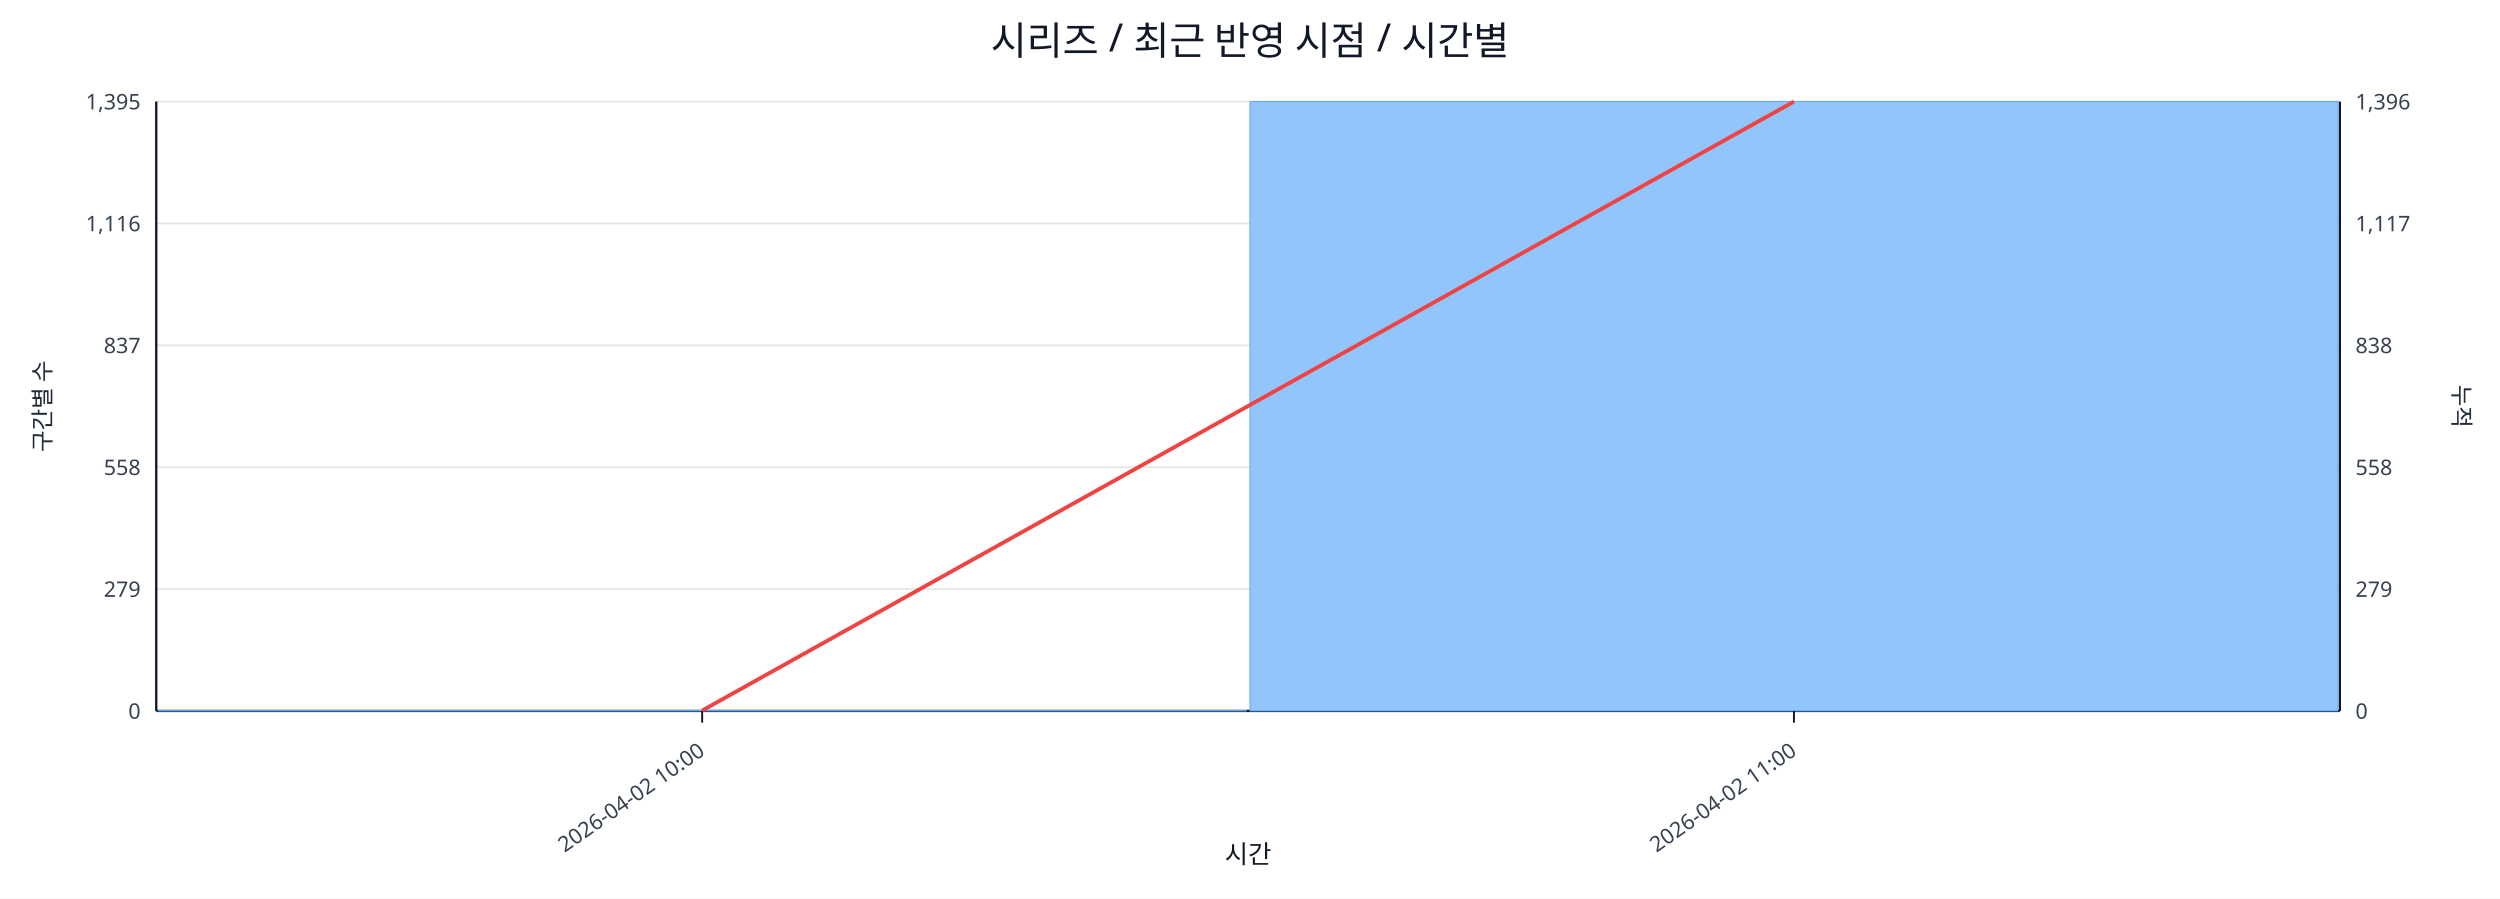
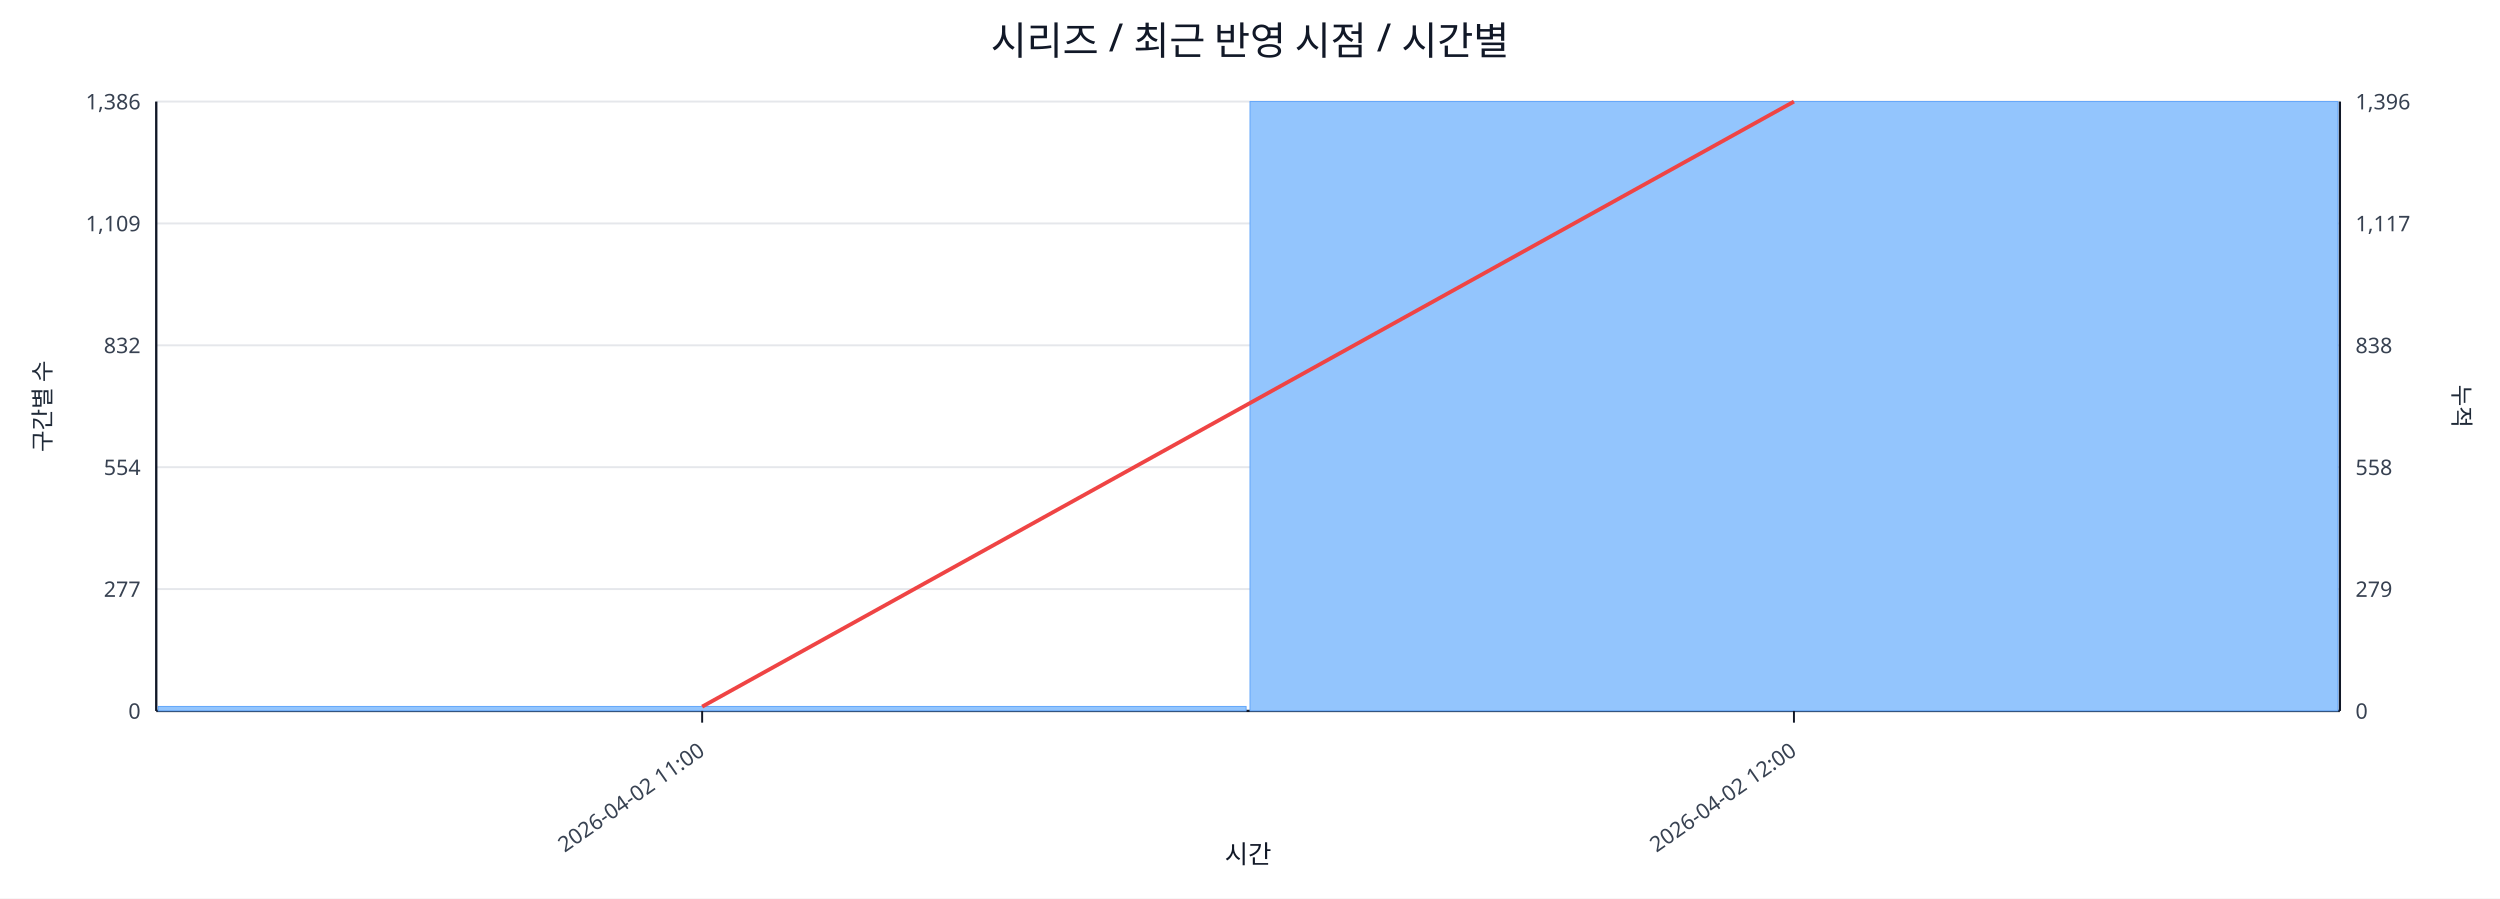
<svg xmlns="http://www.w3.org/2000/svg" width="1280" height="460" viewBox="0 0 1280 460">
  <rect x="0" y="0" width="100%" height="100%" fill="#ffffff" />
  <text x="640.0" y="28" font-size="20" text-anchor="middle" font-family="sans-serif" fill="#111827">시리즈 / 최근 반영 시점 / 시간별</text>
  <line x1="80.0" y1="52.0" x2="1198.0" y2="52.0" stroke="#e5e7eb" stroke-width="1" />
-   <text x="72.0" y="56.0" font-size="11" text-anchor="end" font-family="sans-serif" fill="#374151">1,395</text>
+   <text x="72.0" y="56.0" font-size="11" text-anchor="end" font-family="sans-serif" fill="#374151">1,386</text>
  <text x="1206.0" y="56.0" font-size="11" text-anchor="start" font-family="sans-serif" fill="#374151">1,396</text>
  <line x1="80.0" y1="114.4" x2="1198.0" y2="114.4" stroke="#e5e7eb" stroke-width="1" />
-   <text x="72.0" y="118.4" font-size="11" text-anchor="end" font-family="sans-serif" fill="#374151">1,116</text>
+   <text x="72.0" y="118.4" font-size="11" text-anchor="end" font-family="sans-serif" fill="#374151">1,109</text>
  <text x="1206.0" y="118.4" font-size="11" text-anchor="start" font-family="sans-serif" fill="#374151">1,117</text>
  <line x1="80.0" y1="176.8" x2="1198.0" y2="176.8" stroke="#e5e7eb" stroke-width="1" />
-   <text x="72.0" y="180.8" font-size="11" text-anchor="end" font-family="sans-serif" fill="#374151">837</text>
+   <text x="72.0" y="180.8" font-size="11" text-anchor="end" font-family="sans-serif" fill="#374151">832</text>
  <text x="1206.0" y="180.8" font-size="11" text-anchor="start" font-family="sans-serif" fill="#374151">838</text>
  <line x1="80.0" y1="239.2" x2="1198.0" y2="239.2" stroke="#e5e7eb" stroke-width="1" />
-   <text x="72.0" y="243.2" font-size="11" text-anchor="end" font-family="sans-serif" fill="#374151">558</text>
+   <text x="72.0" y="243.2" font-size="11" text-anchor="end" font-family="sans-serif" fill="#374151">554</text>
  <text x="1206.0" y="243.2" font-size="11" text-anchor="start" font-family="sans-serif" fill="#374151">558</text>
  <line x1="80.0" y1="301.6" x2="1198.0" y2="301.6" stroke="#e5e7eb" stroke-width="1" />
-   <text x="72.0" y="305.6" font-size="11" text-anchor="end" font-family="sans-serif" fill="#374151">279</text>
+   <text x="72.0" y="305.6" font-size="11" text-anchor="end" font-family="sans-serif" fill="#374151">277</text>
  <text x="1206.0" y="305.6" font-size="11" text-anchor="start" font-family="sans-serif" fill="#374151">279</text>
  <line x1="80.0" y1="364.0" x2="1198.0" y2="364.0" stroke="#e5e7eb" stroke-width="1" />
  <text x="72.0" y="368.0" font-size="11" text-anchor="end" font-family="sans-serif" fill="#374151">0</text>
  <text x="1206.0" y="368.0" font-size="11" text-anchor="start" font-family="sans-serif" fill="#374151">0</text>
  <line x1="80.0" y1="364.0" x2="1198.0" y2="364.0" stroke="#111827" stroke-width="1.2" />
  <line x1="80.0" y1="52.0" x2="80.0" y2="364.0" stroke="#111827" stroke-width="1.2" />
  <line x1="1198.0" y1="52.0" x2="1198.0" y2="364.0" stroke="#111827" stroke-width="1.2" />
-   <rect x="81.0" y="363.8" width="557.0" height="0.2" fill="#93c5fd" stroke="#60a5fa" stroke-width="0.5" />
+   <rect x="81.0" y="361.7" width="557.0" height="2.3" fill="#93c5fd" stroke="#60a5fa" stroke-width="0.5" />
  <rect x="640.0" y="52.0" width="557.0" height="312.0" fill="#93c5fd" stroke="#60a5fa" stroke-width="0.5" />
-   <polyline fill="none" stroke="#ef4444" stroke-width="2" points="359.5,363.8 918.5,52.0" />
+   <polyline fill="none" stroke="#ef4444" stroke-width="2" points="359.5,361.8 918.5,52.0" />
  <line x1="359.5" y1="364.0" x2="359.5" y2="370.0" stroke="#111827" stroke-width="1" />
-   <text x="361.5" y="386.0" font-size="11" text-anchor="end" transform="rotate(-35 361.5 386.0)" font-family="sans-serif" fill="#374151">2026-04-02 10:00</text>
+   <text x="361.5" y="386.0" font-size="11" text-anchor="end" transform="rotate(-35 361.5 386.0)" font-family="sans-serif" fill="#374151">2026-04-02 11:00</text>
  <line x1="918.5" y1="364.0" x2="918.5" y2="370.0" stroke="#111827" stroke-width="1" />
-   <text x="920.5" y="386.0" font-size="11" text-anchor="end" transform="rotate(-35 920.5 386.0)" font-family="sans-serif" fill="#374151">2026-04-02 11:00</text>
+   <text x="920.5" y="386.0" font-size="11" text-anchor="end" transform="rotate(-35 920.5 386.0)" font-family="sans-serif" fill="#374151">2026-04-02 12:00</text>
  <text x="26" y="208.0" font-size="12" transform="rotate(-90 26 208.0)" text-anchor="middle" font-family="sans-serif" fill="#1f2937">구간별 수</text>
  <text x="1256.0" y="208.0" font-size="12" transform="rotate(90 1256.0 208.0)" text-anchor="middle" font-family="sans-serif" fill="#1f2937">누적</text>
  <text x="639.0" y="442.0" font-size="13" text-anchor="middle" font-family="sans-serif" fill="#111827">시간</text>
</svg>
